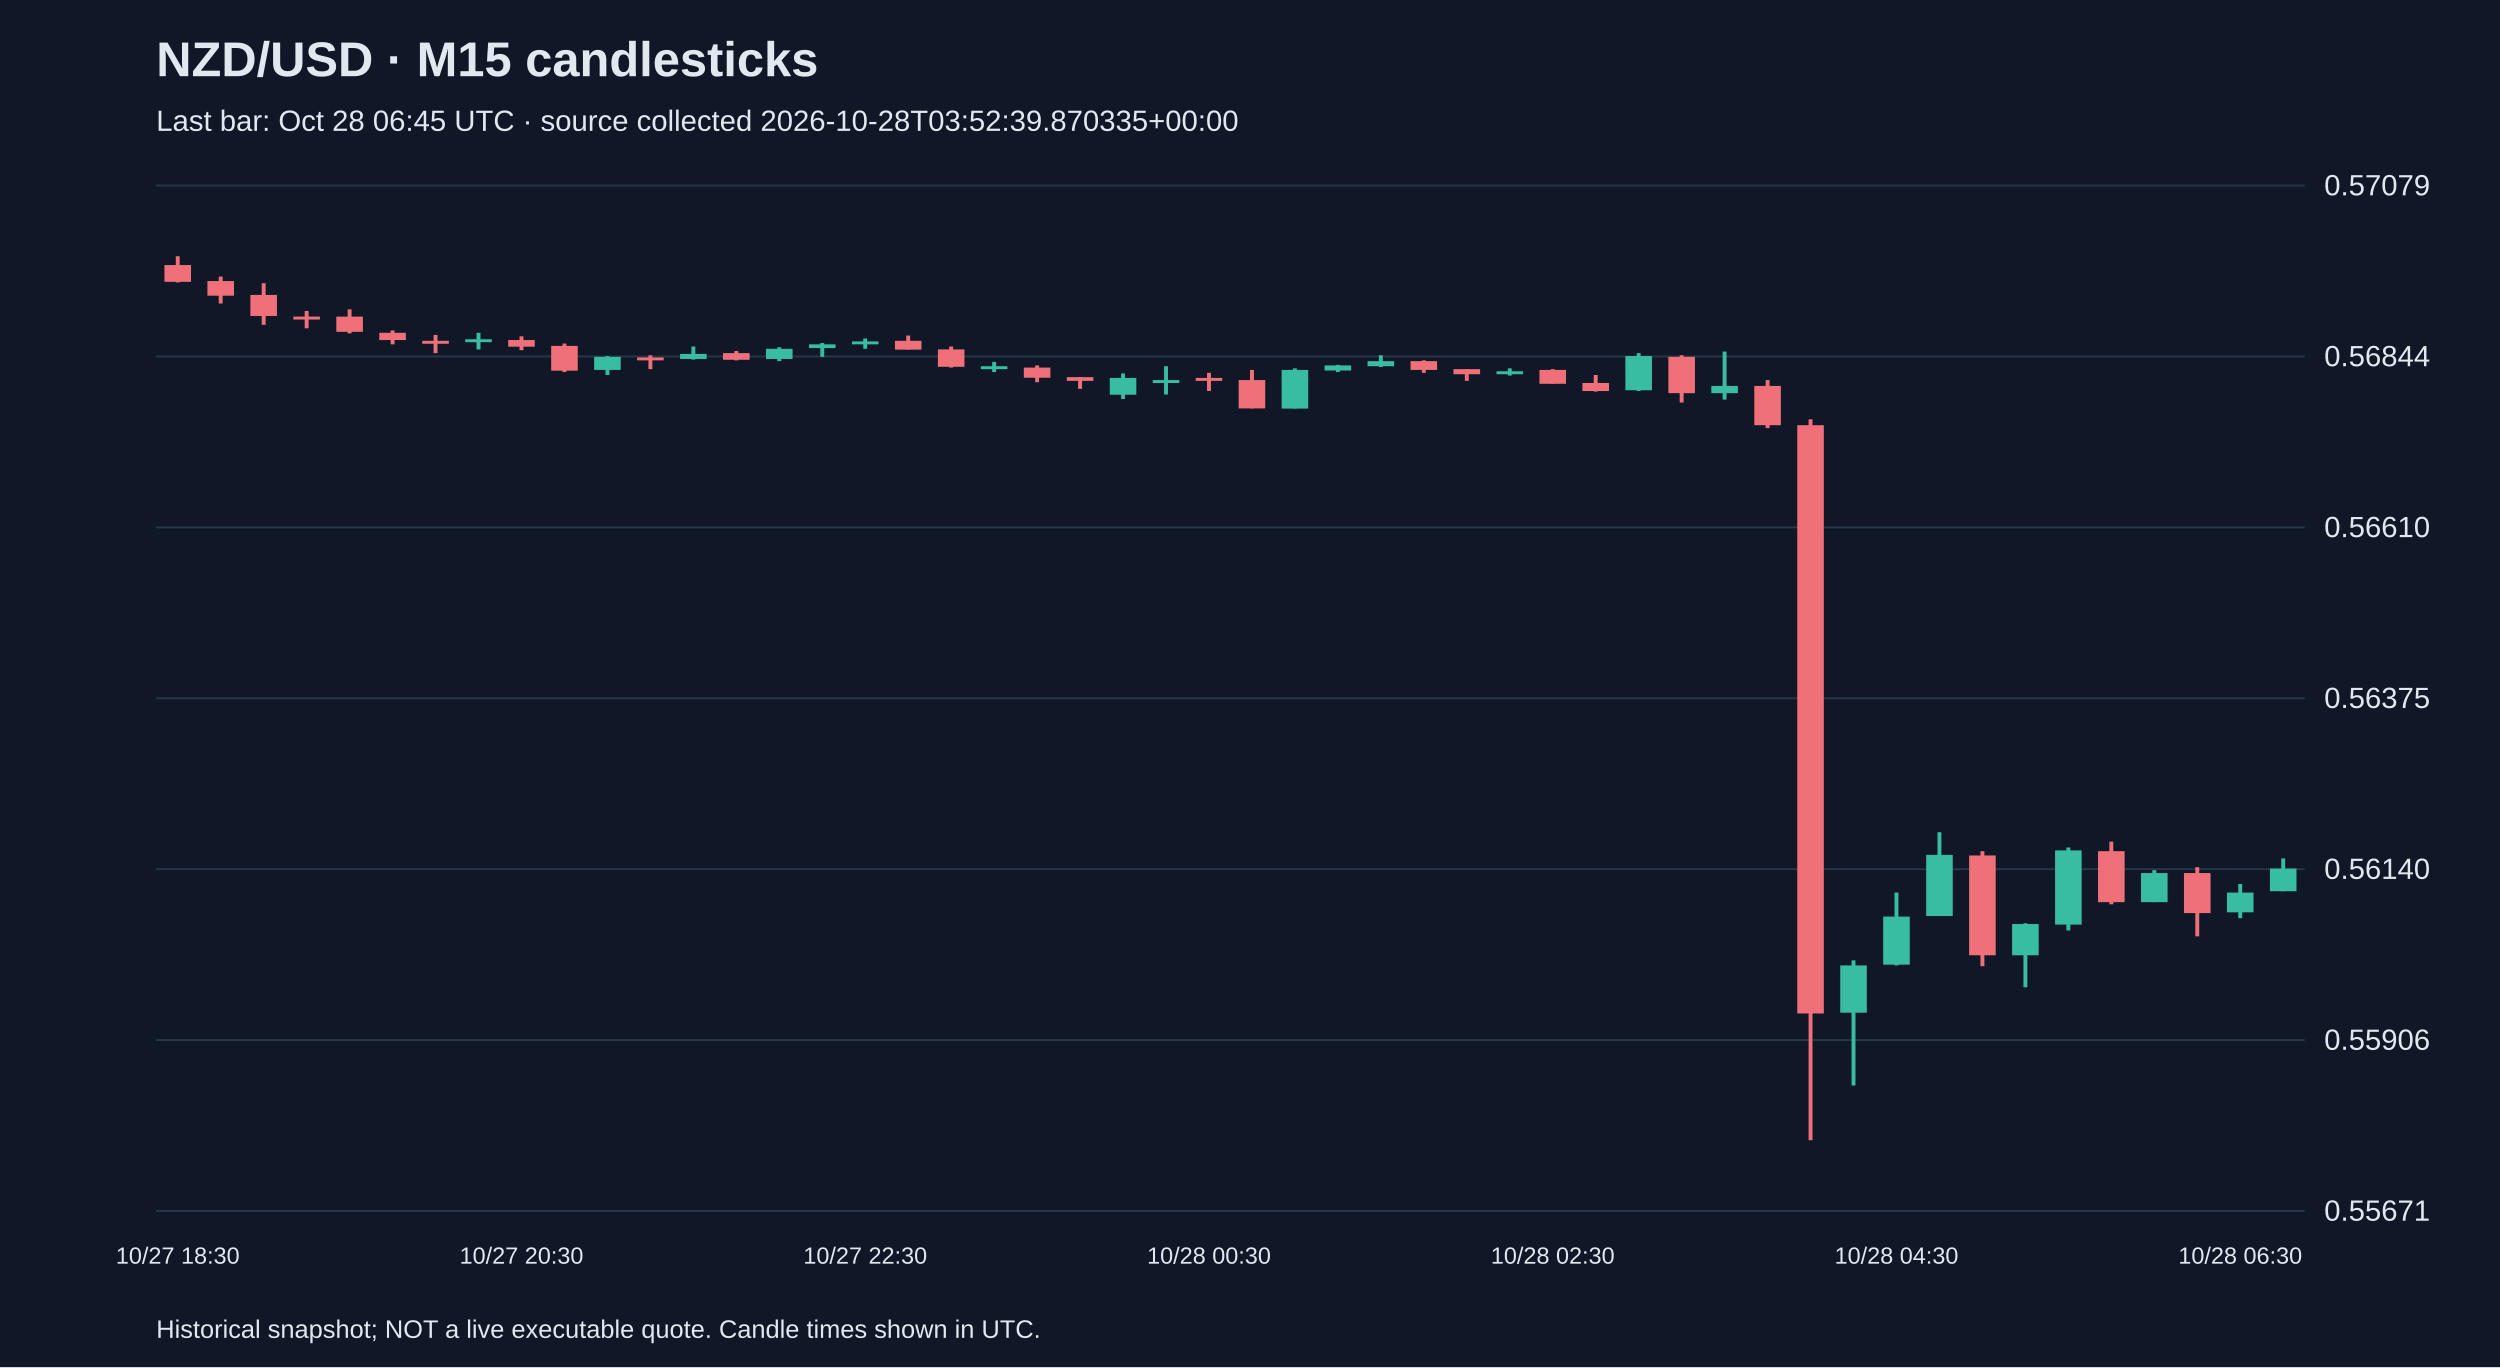
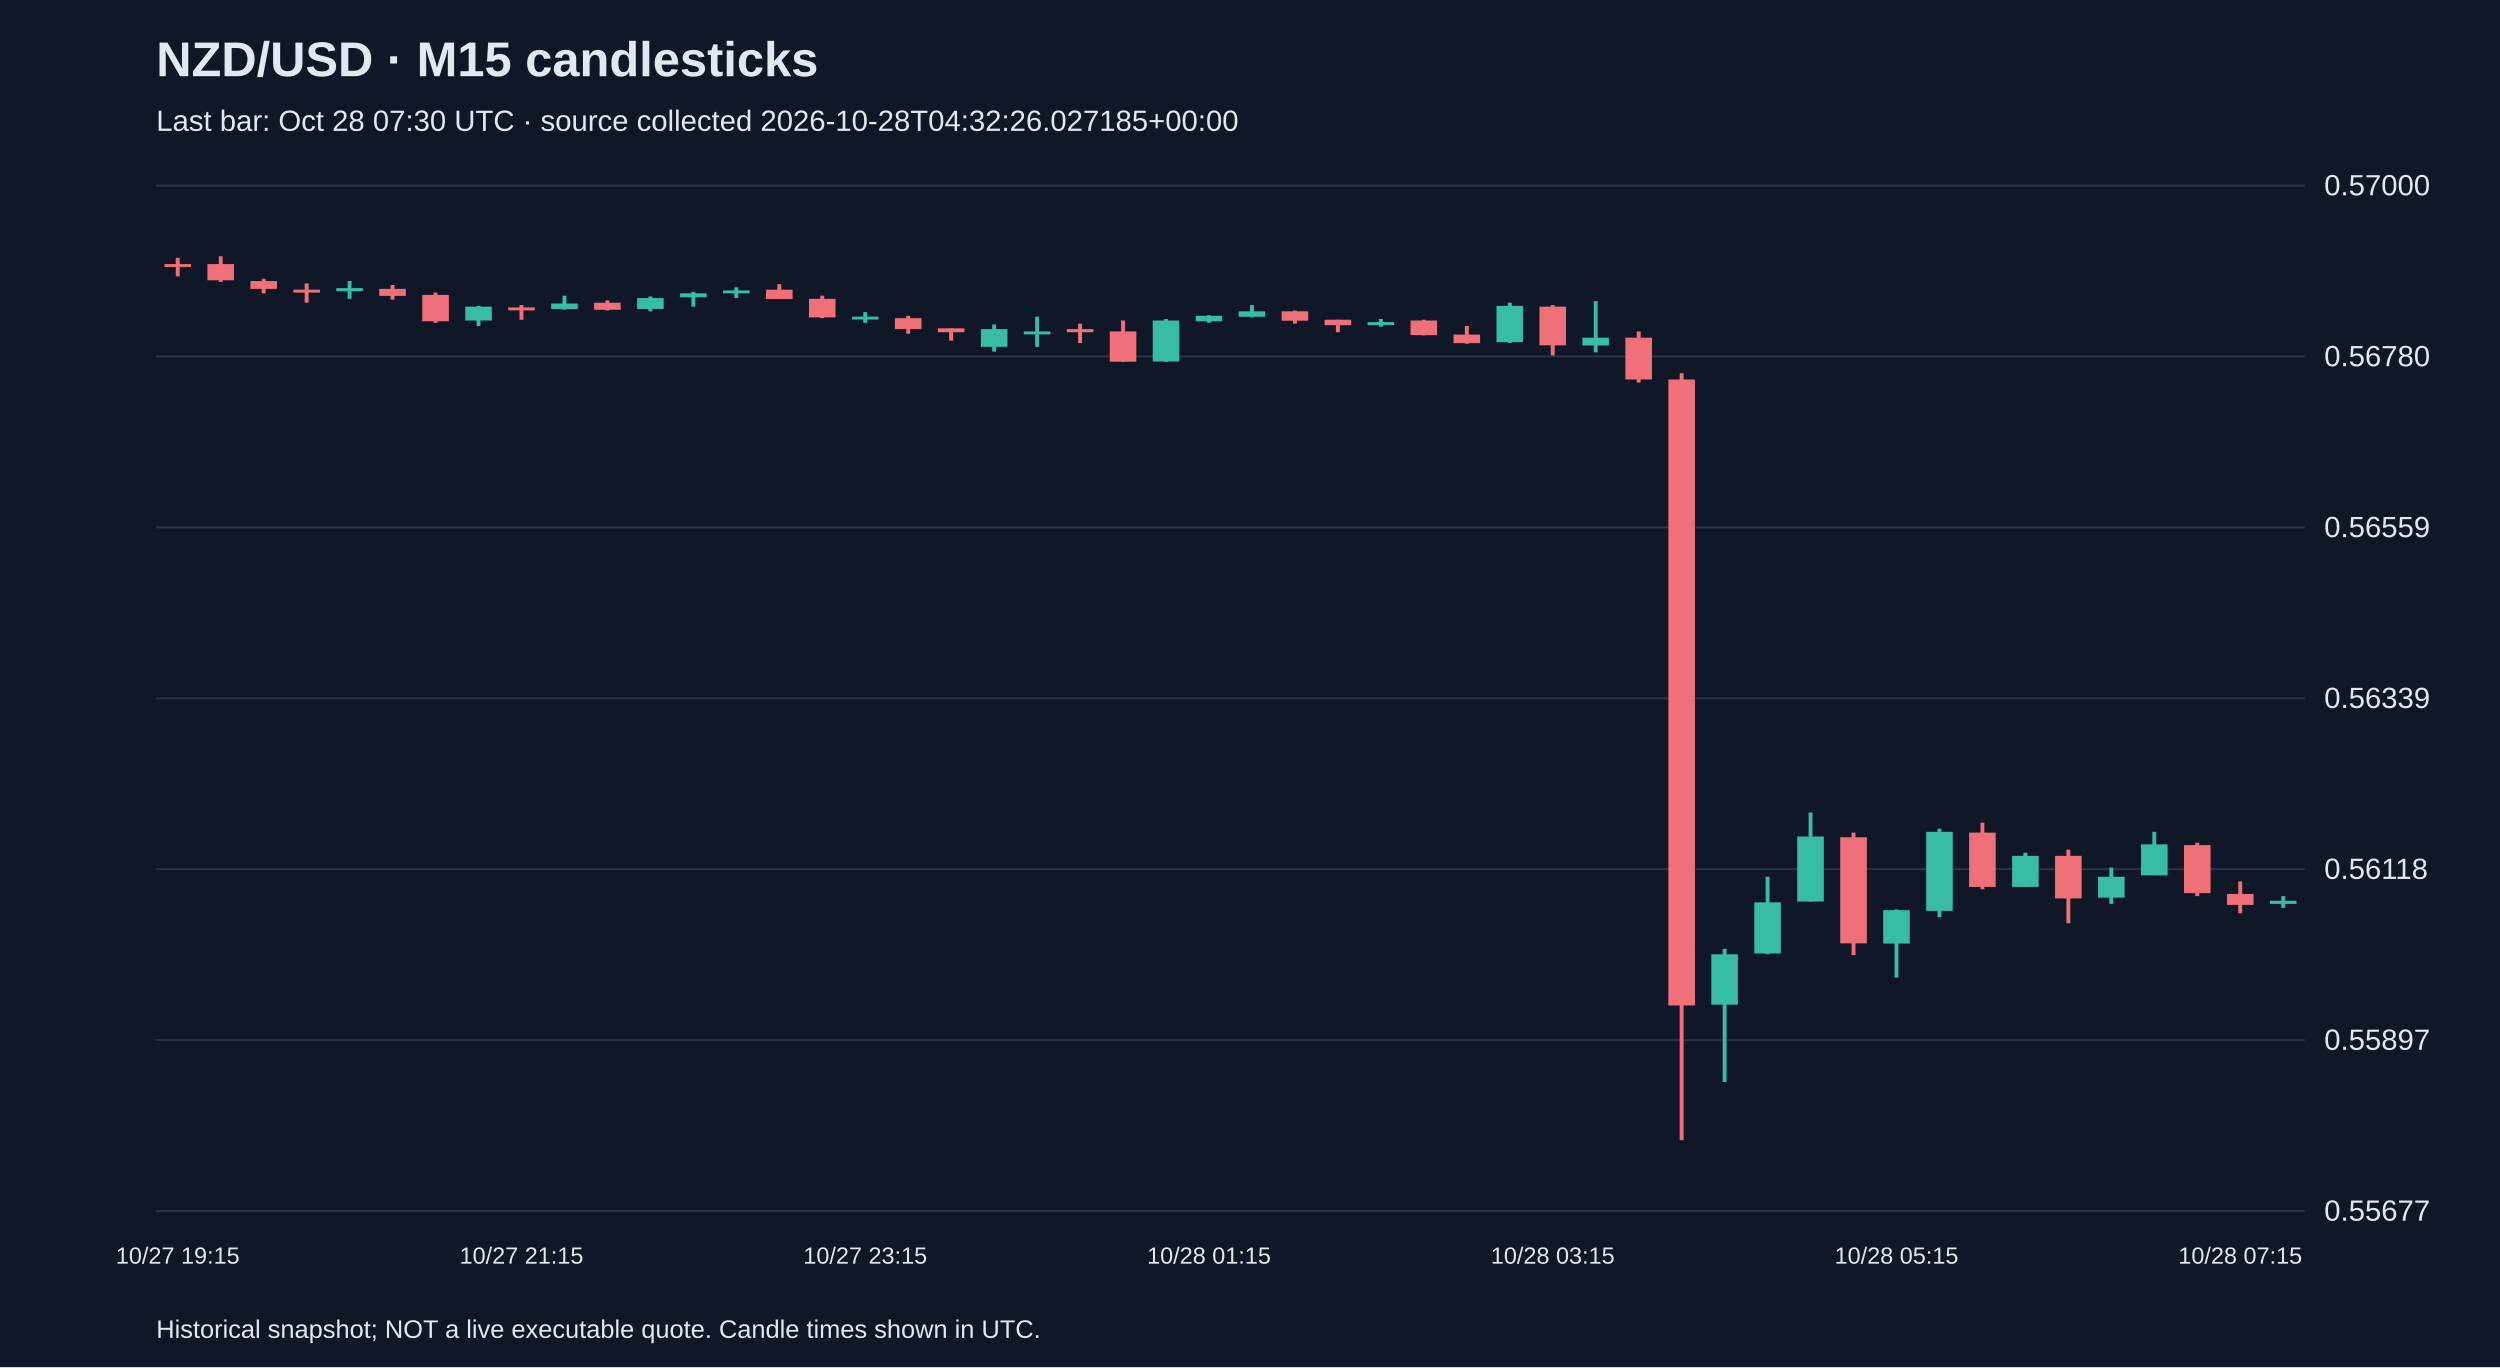
<svg xmlns="http://www.w3.org/2000/svg" viewBox="0 0 1280 700">
  <rect width="100%" height="100%" fill="#101827" />
  <style>text{font-family:Arial,sans-serif;fill:#e2e8f0}</style>
  <text x="80" y="39" font-size="25" font-weight="bold">NZD/USD · M15 candlesticks</text>
-   <text x="80" y="67" font-size="15" fill="#a6b1c5">Last bar: Oct 28 06:45 UTC · source collected 2026-10-28T03:52:39.870335+00:00</text>
+   <text x="80" y="67" font-size="15" fill="#a6b1c5">Last bar: Oct 28 07:30 UTC · source collected 2026-10-28T04:32:26.027185+00:00</text>
  <line x1="80" y1="620.0" x2="1180" y2="620.0" stroke="#283548" />
-   <text x="1190" y="625.0" font-size="15">0.55671</text>
+   <text x="1190" y="625.0" font-size="15">0.55677</text>
  <line x1="80" y1="532.5" x2="1180" y2="532.5" stroke="#283548" />
-   <text x="1190" y="537.5" font-size="15">0.55906</text>
+   <text x="1190" y="537.5" font-size="15">0.55897</text>
  <line x1="80" y1="445.0" x2="1180" y2="445.0" stroke="#283548" />
-   <text x="1190" y="450.0" font-size="15">0.56140</text>
+   <text x="1190" y="450.0" font-size="15">0.56118</text>
  <line x1="80" y1="357.5" x2="1180" y2="357.5" stroke="#283548" />
-   <text x="1190" y="362.5" font-size="15">0.56375</text>
+   <text x="1190" y="362.5" font-size="15">0.56339</text>
  <line x1="80" y1="270.0" x2="1180" y2="270.0" stroke="#283548" />
-   <text x="1190" y="275.0" font-size="15">0.56610</text>
+   <text x="1190" y="275.0" font-size="15">0.56559</text>
  <line x1="80" y1="182.5" x2="1180" y2="182.5" stroke="#283548" />
-   <text x="1190" y="187.5" font-size="15">0.56844</text>
+   <text x="1190" y="187.5" font-size="15">0.56780</text>
  <line x1="80" y1="95.0" x2="1180" y2="95.0" stroke="#283548" />
-   <text x="1190" y="100.0" font-size="15">0.57079</text>
-   <line x1="91.0" y1="131.2" x2="91.0" y2="144.6" stroke="#f07079" stroke-width="2" />
-   <rect x="84.2" y="135.7" width="13.6" height="8.6" fill="#f07079" />
-   <text x="91.0" y="647" text-anchor="middle" font-size="12">10/27 18:30</text>
-   <line x1="113.0" y1="141.6" x2="113.0" y2="155.4" stroke="#f07079" stroke-width="2" />
-   <rect x="106.2" y="143.9" width="13.6" height="7.5" fill="#f07079" />
-   <line x1="135.0" y1="145.0" x2="135.0" y2="166.3" stroke="#f07079" stroke-width="2" />
-   <rect x="128.2" y="151.0" width="13.6" height="10.8" fill="#f07079" />
-   <line x1="157.0" y1="159.2" x2="157.0" y2="168.1" stroke="#f07079" stroke-width="2" />
-   <rect x="150.2" y="162.1" width="13.6" height="1.5" fill="#f07079" />
-   <line x1="179.0" y1="158.4" x2="179.0" y2="170.7" stroke="#f07079" stroke-width="2" />
-   <rect x="172.2" y="162.1" width="13.6" height="7.8" fill="#f07079" />
-   <line x1="201.0" y1="169.2" x2="201.0" y2="176.3" stroke="#f07079" stroke-width="2" />
-   <rect x="194.2" y="170.4" width="13.6" height="3.7" fill="#f07079" />
-   <line x1="223.0" y1="171.5" x2="223.0" y2="180.8" stroke="#f07079" stroke-width="2" />
-   <rect x="216.2" y="174.5" width="13.6" height="1.5" fill="#f07079" />
-   <line x1="245.0" y1="170.4" x2="245.0" y2="178.9" stroke="#38bca2" stroke-width="2" />
-   <rect x="238.2" y="173.7" width="13.6" height="1.5" fill="#38bca2" />
-   <line x1="267.0" y1="172.2" x2="267.0" y2="179.3" stroke="#f07079" stroke-width="2" />
-   <rect x="260.2" y="174.1" width="13.6" height="3.4" fill="#f07079" />
-   <text x="267.0" y="647" text-anchor="middle" font-size="12">10/27 20:30</text>
-   <line x1="289.0" y1="175.9" x2="289.0" y2="190.5" stroke="#f07079" stroke-width="2" />
-   <rect x="282.2" y="177.1" width="13.6" height="12.7" fill="#f07079" />
-   <line x1="311.0" y1="182.3" x2="311.0" y2="192.0" stroke="#38bca2" stroke-width="2" />
-   <rect x="304.2" y="182.7" width="13.6" height="6.7" fill="#38bca2" />
-   <line x1="333.0" y1="181.9" x2="333.0" y2="189.0" stroke="#f07079" stroke-width="2" />
-   <rect x="326.2" y="183.0" width="13.6" height="1.5" fill="#f07079" />
-   <line x1="355.0" y1="177.4" x2="355.0" y2="184.1" stroke="#38bca2" stroke-width="2" />
-   <rect x="348.2" y="181.2" width="13.6" height="2.6" fill="#38bca2" />
-   <line x1="377.0" y1="179.7" x2="377.0" y2="184.5" stroke="#f07079" stroke-width="2" />
-   <rect x="370.2" y="180.8" width="13.6" height="3.4" fill="#f07079" />
-   <line x1="399.0" y1="177.8" x2="399.0" y2="184.9" stroke="#38bca2" stroke-width="2" />
-   <rect x="392.2" y="178.6" width="13.6" height="5.2" fill="#38bca2" />
-   <line x1="421.0" y1="175.6" x2="421.0" y2="182.7" stroke="#38bca2" stroke-width="2" />
-   <rect x="414.2" y="176.3" width="13.6" height="1.9" fill="#38bca2" />
-   <line x1="443.0" y1="173.3" x2="443.0" y2="178.6" stroke="#38bca2" stroke-width="2" />
-   <rect x="436.2" y="174.8" width="13.6" height="1.5" fill="#38bca2" />
-   <text x="443.0" y="647" text-anchor="middle" font-size="12">10/27 22:30</text>
-   <line x1="465.0" y1="171.8" x2="465.0" y2="178.9" stroke="#f07079" stroke-width="2" />
-   <rect x="458.2" y="174.5" width="13.6" height="4.5" fill="#f07079" />
-   <line x1="487.0" y1="177.4" x2="487.0" y2="188.2" stroke="#f07079" stroke-width="2" />
-   <rect x="480.2" y="178.9" width="13.6" height="8.9" fill="#f07079" />
-   <line x1="509.0" y1="185.3" x2="509.0" y2="190.5" stroke="#38bca2" stroke-width="2" />
-   <rect x="502.2" y="187.5" width="13.6" height="1.5" fill="#38bca2" />
-   <line x1="531.0" y1="187.1" x2="531.0" y2="195.7" stroke="#f07079" stroke-width="2" />
-   <rect x="524.2" y="188.2" width="13.6" height="5.2" fill="#f07079" />
-   <line x1="553.0" y1="193.1" x2="553.0" y2="199.1" stroke="#f07079" stroke-width="2" />
-   <rect x="546.2" y="193.1" width="13.6" height="1.9" fill="#f07079" />
-   <line x1="575.0" y1="191.2" x2="575.0" y2="204.3" stroke="#38bca2" stroke-width="2" />
-   <rect x="568.2" y="193.5" width="13.6" height="8.6" fill="#38bca2" />
-   <line x1="597.0" y1="187.5" x2="597.0" y2="202.0" stroke="#38bca2" stroke-width="2" />
-   <rect x="590.2" y="194.6" width="13.6" height="1.5" fill="#38bca2" />
-   <line x1="619.0" y1="190.9" x2="619.0" y2="200.2" stroke="#f07079" stroke-width="2" />
-   <rect x="612.2" y="193.5" width="13.6" height="1.5" fill="#f07079" />
-   <text x="619.0" y="647" text-anchor="middle" font-size="12">10/28 00:30</text>
-   <line x1="641.0" y1="189.4" x2="641.0" y2="209.1" stroke="#f07079" stroke-width="2" />
-   <rect x="634.2" y="194.6" width="13.6" height="14.5" fill="#f07079" />
-   <line x1="663.0" y1="188.6" x2="663.0" y2="209.1" stroke="#38bca2" stroke-width="2" />
-   <rect x="656.2" y="189.4" width="13.6" height="19.8" fill="#38bca2" />
-   <line x1="685.0" y1="186.8" x2="685.0" y2="190.5" stroke="#38bca2" stroke-width="2" />
-   <rect x="678.2" y="187.1" width="13.6" height="2.6" fill="#38bca2" />
-   <line x1="707.0" y1="181.9" x2="707.0" y2="187.9" stroke="#38bca2" stroke-width="2" />
-   <rect x="700.2" y="184.9" width="13.6" height="2.6" fill="#38bca2" />
-   <line x1="729.0" y1="184.5" x2="729.0" y2="190.9" stroke="#f07079" stroke-width="2" />
-   <rect x="722.2" y="184.9" width="13.6" height="4.5" fill="#f07079" />
-   <line x1="751.0" y1="189.0" x2="751.0" y2="195.0" stroke="#f07079" stroke-width="2" />
-   <rect x="744.2" y="189.0" width="13.6" height="2.6" fill="#f07079" />
-   <line x1="773.0" y1="188.6" x2="773.0" y2="192.3" stroke="#38bca2" stroke-width="2" />
-   <rect x="766.2" y="190.1" width="13.6" height="1.5" fill="#38bca2" />
-   <line x1="795.0" y1="189.0" x2="795.0" y2="196.4" stroke="#f07079" stroke-width="2" />
-   <rect x="788.2" y="189.4" width="13.6" height="7.1" fill="#f07079" />
-   <text x="795.0" y="647" text-anchor="middle" font-size="12">10/28 02:30</text>
-   <line x1="817.0" y1="192.0" x2="817.0" y2="200.5" stroke="#f07079" stroke-width="2" />
-   <rect x="810.2" y="196.1" width="13.6" height="4.1" fill="#f07079" />
-   <line x1="839.0" y1="180.8" x2="839.0" y2="200.2" stroke="#38bca2" stroke-width="2" />
-   <rect x="832.2" y="182.3" width="13.6" height="17.5" fill="#38bca2" />
-   <line x1="861.0" y1="181.9" x2="861.0" y2="206.1" stroke="#f07079" stroke-width="2" />
-   <rect x="854.2" y="182.7" width="13.6" height="18.6" fill="#f07079" />
-   <line x1="883.0" y1="180.0" x2="883.0" y2="204.6" stroke="#38bca2" stroke-width="2" />
-   <rect x="876.2" y="197.6" width="13.6" height="3.7" fill="#38bca2" />
-   <line x1="905.0" y1="194.6" x2="905.0" y2="219.2" stroke="#f07079" stroke-width="2" />
-   <rect x="898.2" y="197.6" width="13.6" height="20.1" fill="#f07079" />
-   <line x1="927.0" y1="214.7" x2="927.0" y2="583.8" stroke="#f07079" stroke-width="2" />
-   <rect x="920.2" y="217.7" width="13.6" height="301.2" fill="#f07079" />
-   <line x1="949.0" y1="491.7" x2="949.0" y2="555.8" stroke="#38bca2" stroke-width="2" />
-   <rect x="942.2" y="494.3" width="13.6" height="24.2" fill="#38bca2" />
-   <line x1="971.0" y1="457.0" x2="971.0" y2="494.3" stroke="#38bca2" stroke-width="2" />
-   <rect x="964.2" y="469.3" width="13.6" height="24.6" fill="#38bca2" />
-   <text x="971.0" y="647" text-anchor="middle" font-size="12">10/28 04:30</text>
-   <line x1="993.0" y1="426.1" x2="993.0" y2="469.0" stroke="#38bca2" stroke-width="2" />
-   <rect x="986.2" y="437.7" width="13.6" height="31.3" fill="#38bca2" />
-   <line x1="1015.0" y1="435.8" x2="1015.0" y2="494.7" stroke="#f07079" stroke-width="2" />
-   <rect x="1008.2" y="438.0" width="13.6" height="51.1" fill="#f07079" />
-   <line x1="1037.0" y1="472.7" x2="1037.0" y2="505.5" stroke="#38bca2" stroke-width="2" />
-   <rect x="1030.2" y="473.1" width="13.6" height="16.0" fill="#38bca2" />
-   <line x1="1059.0" y1="433.9" x2="1059.0" y2="476.4" stroke="#38bca2" stroke-width="2" />
-   <rect x="1052.2" y="435.4" width="13.6" height="38.0" fill="#38bca2" />
-   <line x1="1081.0" y1="430.9" x2="1081.0" y2="463.0" stroke="#f07079" stroke-width="2" />
-   <rect x="1074.2" y="435.8" width="13.6" height="26.1" fill="#f07079" />
-   <line x1="1103.0" y1="445.5" x2="1103.0" y2="461.9" stroke="#38bca2" stroke-width="2" />
-   <rect x="1096.2" y="447.0" width="13.6" height="14.9" fill="#38bca2" />
-   <line x1="1125.0" y1="444.0" x2="1125.0" y2="479.4" stroke="#f07079" stroke-width="2" />
-   <rect x="1118.2" y="447.0" width="13.6" height="20.5" fill="#f07079" />
-   <line x1="1147.0" y1="452.6" x2="1147.0" y2="470.1" stroke="#38bca2" stroke-width="2" />
-   <rect x="1140.2" y="457.0" width="13.6" height="10.1" fill="#38bca2" />
-   <text x="1147.0" y="647" text-anchor="middle" font-size="12">10/28 06:30</text>
-   <line x1="1169.0" y1="439.5" x2="1169.0" y2="456.3" stroke="#38bca2" stroke-width="2" />
-   <rect x="1162.2" y="444.7" width="13.6" height="11.6" fill="#38bca2" />
+   <text x="1190" y="100.0" font-size="15">0.57000</text>
+   <line x1="91.0" y1="132.0" x2="91.0" y2="141.5" stroke="#f07079" stroke-width="2" />
+   <rect x="84.2" y="135.2" width="13.6" height="1.5" fill="#f07079" />
+   <text x="91.0" y="647" text-anchor="middle" font-size="12">10/27 19:15</text>
+   <line x1="113.0" y1="131.2" x2="113.0" y2="144.3" stroke="#f07079" stroke-width="2" />
+   <rect x="106.2" y="135.2" width="13.6" height="8.3" fill="#f07079" />
+   <line x1="135.0" y1="142.7" x2="135.0" y2="150.2" stroke="#f07079" stroke-width="2" />
+   <rect x="128.2" y="143.9" width="13.6" height="4.0" fill="#f07079" />
+   <line x1="157.0" y1="145.1" x2="157.0" y2="155.0" stroke="#f07079" stroke-width="2" />
+   <rect x="150.2" y="148.3" width="13.6" height="1.5" fill="#f07079" />
+   <line x1="179.0" y1="143.9" x2="179.0" y2="153.0" stroke="#38bca2" stroke-width="2" />
+   <rect x="172.2" y="147.5" width="13.6" height="1.6" fill="#38bca2" />
+   <line x1="201.0" y1="145.9" x2="201.0" y2="153.4" stroke="#f07079" stroke-width="2" />
+   <rect x="194.2" y="147.9" width="13.6" height="3.6" fill="#f07079" />
+   <line x1="223.0" y1="149.8" x2="223.0" y2="165.3" stroke="#f07079" stroke-width="2" />
+   <rect x="216.2" y="151.0" width="13.6" height="13.5" fill="#f07079" />
+   <line x1="245.0" y1="156.6" x2="245.0" y2="166.9" stroke="#38bca2" stroke-width="2" />
+   <rect x="238.2" y="157.0" width="13.6" height="7.1" fill="#38bca2" />
+   <line x1="267.0" y1="156.2" x2="267.0" y2="163.7" stroke="#f07079" stroke-width="2" />
+   <rect x="260.2" y="157.4" width="13.6" height="1.5" fill="#f07079" />
+   <text x="267.0" y="647" text-anchor="middle" font-size="12">10/27 21:15</text>
+   <line x1="289.0" y1="151.4" x2="289.0" y2="158.6" stroke="#38bca2" stroke-width="2" />
+   <rect x="282.2" y="155.4" width="13.6" height="2.8" fill="#38bca2" />
+   <line x1="311.0" y1="153.8" x2="311.0" y2="159.0" stroke="#f07079" stroke-width="2" />
+   <rect x="304.2" y="155.0" width="13.6" height="3.6" fill="#f07079" />
+   <line x1="333.0" y1="151.8" x2="333.0" y2="159.4" stroke="#38bca2" stroke-width="2" />
+   <rect x="326.2" y="152.6" width="13.6" height="5.6" fill="#38bca2" />
+   <line x1="355.0" y1="149.5" x2="355.0" y2="157.0" stroke="#38bca2" stroke-width="2" />
+   <rect x="348.2" y="150.2" width="13.6" height="2.0" fill="#38bca2" />
+   <line x1="377.0" y1="147.1" x2="377.0" y2="152.6" stroke="#38bca2" stroke-width="2" />
+   <rect x="370.2" y="148.7" width="13.6" height="1.5" fill="#38bca2" />
+   <line x1="399.0" y1="145.5" x2="399.0" y2="153.0" stroke="#f07079" stroke-width="2" />
+   <rect x="392.2" y="148.3" width="13.6" height="4.8" fill="#f07079" />
+   <line x1="421.0" y1="151.4" x2="421.0" y2="162.9" stroke="#f07079" stroke-width="2" />
+   <rect x="414.2" y="153.0" width="13.6" height="9.5" fill="#f07079" />
+   <line x1="443.0" y1="159.8" x2="443.0" y2="165.3" stroke="#38bca2" stroke-width="2" />
+   <rect x="436.2" y="162.1" width="13.6" height="1.5" fill="#38bca2" />
+   <text x="443.0" y="647" text-anchor="middle" font-size="12">10/27 23:15</text>
+   <line x1="465.0" y1="161.7" x2="465.0" y2="170.9" stroke="#f07079" stroke-width="2" />
+   <rect x="458.2" y="162.9" width="13.6" height="5.6" fill="#f07079" />
+   <line x1="487.0" y1="168.1" x2="487.0" y2="174.4" stroke="#f07079" stroke-width="2" />
+   <rect x="480.2" y="168.1" width="13.6" height="2.0" fill="#f07079" />
+   <line x1="509.0" y1="166.1" x2="509.0" y2="180.0" stroke="#38bca2" stroke-width="2" />
+   <rect x="502.2" y="168.5" width="13.6" height="9.1" fill="#38bca2" />
+   <line x1="531.0" y1="162.1" x2="531.0" y2="177.6" stroke="#38bca2" stroke-width="2" />
+   <rect x="524.2" y="169.7" width="13.6" height="1.5" fill="#38bca2" />
+   <line x1="553.0" y1="165.7" x2="553.0" y2="175.6" stroke="#f07079" stroke-width="2" />
+   <rect x="546.2" y="168.5" width="13.6" height="1.6" fill="#f07079" />
+   <line x1="575.0" y1="164.1" x2="575.0" y2="185.2" stroke="#f07079" stroke-width="2" />
+   <rect x="568.2" y="169.7" width="13.6" height="15.5" fill="#f07079" />
+   <line x1="597.0" y1="163.3" x2="597.0" y2="185.2" stroke="#38bca2" stroke-width="2" />
+   <rect x="590.2" y="164.1" width="13.6" height="21.0" fill="#38bca2" />
+   <line x1="619.0" y1="161.4" x2="619.0" y2="165.3" stroke="#38bca2" stroke-width="2" />
+   <rect x="612.2" y="161.7" width="13.6" height="2.8" fill="#38bca2" />
+   <text x="619.0" y="647" text-anchor="middle" font-size="12">10/28 01:15</text>
+   <line x1="641.0" y1="156.2" x2="641.0" y2="162.5" stroke="#38bca2" stroke-width="2" />
+   <rect x="634.2" y="159.4" width="13.6" height="2.8" fill="#38bca2" />
+   <line x1="663.0" y1="159.0" x2="663.0" y2="165.7" stroke="#f07079" stroke-width="2" />
+   <rect x="656.2" y="159.4" width="13.6" height="4.8" fill="#f07079" />
+   <line x1="685.0" y1="163.7" x2="685.0" y2="170.1" stroke="#f07079" stroke-width="2" />
+   <rect x="678.2" y="163.7" width="13.6" height="2.8" fill="#f07079" />
+   <line x1="707.0" y1="163.3" x2="707.0" y2="167.3" stroke="#38bca2" stroke-width="2" />
+   <rect x="700.2" y="164.9" width="13.6" height="1.6" fill="#38bca2" />
+   <line x1="729.0" y1="163.7" x2="729.0" y2="171.7" stroke="#f07079" stroke-width="2" />
+   <rect x="722.2" y="164.1" width="13.6" height="7.5" fill="#f07079" />
+   <line x1="751.0" y1="166.9" x2="751.0" y2="176.0" stroke="#f07079" stroke-width="2" />
+   <rect x="744.2" y="171.3" width="13.6" height="4.4" fill="#f07079" />
+   <line x1="773.0" y1="155.0" x2="773.0" y2="175.6" stroke="#38bca2" stroke-width="2" />
+   <rect x="766.2" y="156.6" width="13.6" height="18.6" fill="#38bca2" />
+   <line x1="795.0" y1="156.2" x2="795.0" y2="182.0" stroke="#f07079" stroke-width="2" />
+   <rect x="788.2" y="157.0" width="13.6" height="19.8" fill="#f07079" />
+   <text x="795.0" y="647" text-anchor="middle" font-size="12">10/28 03:15</text>
+   <line x1="817.0" y1="154.2" x2="817.0" y2="180.4" stroke="#38bca2" stroke-width="2" />
+   <rect x="810.2" y="172.9" width="13.6" height="4.0" fill="#38bca2" />
+   <line x1="839.0" y1="169.7" x2="839.0" y2="195.9" stroke="#f07079" stroke-width="2" />
+   <rect x="832.2" y="172.9" width="13.6" height="21.4" fill="#f07079" />
+   <line x1="861.0" y1="191.1" x2="861.0" y2="583.8" stroke="#f07079" stroke-width="2" />
+   <rect x="854.2" y="194.3" width="13.6" height="320.5" fill="#f07079" />
+   <line x1="883.0" y1="485.8" x2="883.0" y2="554.0" stroke="#38bca2" stroke-width="2" />
+   <rect x="876.2" y="488.6" width="13.6" height="25.8" fill="#38bca2" />
+   <line x1="905.0" y1="448.9" x2="905.0" y2="488.6" stroke="#38bca2" stroke-width="2" />
+   <rect x="898.2" y="462.0" width="13.6" height="26.2" fill="#38bca2" />
+   <line x1="927.0" y1="416.0" x2="927.0" y2="461.6" stroke="#38bca2" stroke-width="2" />
+   <rect x="920.2" y="428.3" width="13.6" height="33.3" fill="#38bca2" />
+   <line x1="949.0" y1="426.3" x2="949.0" y2="489.0" stroke="#f07079" stroke-width="2" />
+   <rect x="942.2" y="428.7" width="13.6" height="54.3" fill="#f07079" />
+   <line x1="971.0" y1="465.6" x2="971.0" y2="500.5" stroke="#38bca2" stroke-width="2" />
+   <rect x="964.2" y="466.0" width="13.6" height="17.1" fill="#38bca2" />
+   <text x="971.0" y="647" text-anchor="middle" font-size="12">10/28 05:15</text>
+   <line x1="993.0" y1="424.3" x2="993.0" y2="469.6" stroke="#38bca2" stroke-width="2" />
+   <rect x="986.2" y="425.9" width="13.6" height="40.5" fill="#38bca2" />
+   <line x1="1015.0" y1="421.2" x2="1015.0" y2="455.3" stroke="#f07079" stroke-width="2" />
+   <rect x="1008.2" y="426.3" width="13.6" height="27.8" fill="#f07079" />
+   <line x1="1037.0" y1="436.6" x2="1037.0" y2="454.1" stroke="#38bca2" stroke-width="2" />
+   <rect x="1030.2" y="438.2" width="13.6" height="15.9" fill="#38bca2" />
+   <line x1="1059.0" y1="435.0" x2="1059.0" y2="472.7" stroke="#f07079" stroke-width="2" />
+   <rect x="1052.2" y="438.2" width="13.6" height="21.8" fill="#f07079" />
+   <line x1="1081.0" y1="444.2" x2="1081.0" y2="462.8" stroke="#38bca2" stroke-width="2" />
+   <rect x="1074.2" y="448.9" width="13.6" height="10.7" fill="#38bca2" />
+   <line x1="1103.0" y1="425.9" x2="1103.0" y2="448.1" stroke="#38bca2" stroke-width="2" />
+   <rect x="1096.2" y="432.3" width="13.6" height="15.9" fill="#38bca2" />
+   <line x1="1125.0" y1="431.5" x2="1125.0" y2="458.8" stroke="#f07079" stroke-width="2" />
+   <rect x="1118.2" y="432.7" width="13.6" height="24.6" fill="#f07079" />
+   <line x1="1147.0" y1="451.3" x2="1147.0" y2="467.6" stroke="#f07079" stroke-width="2" />
+   <rect x="1140.2" y="457.7" width="13.6" height="5.6" fill="#f07079" />
+   <text x="1147.0" y="647" text-anchor="middle" font-size="12">10/28 07:15</text>
+   <line x1="1169.0" y1="458.8" x2="1169.0" y2="464.8" stroke="#38bca2" stroke-width="2" />
+   <rect x="1162.2" y="461.2" width="13.6" height="1.6" fill="#38bca2" />
  <text x="80" y="685" font-size="13">Historical snapshot; NOT a live executable quote. Candle times shown in UTC.</text>
</svg>
